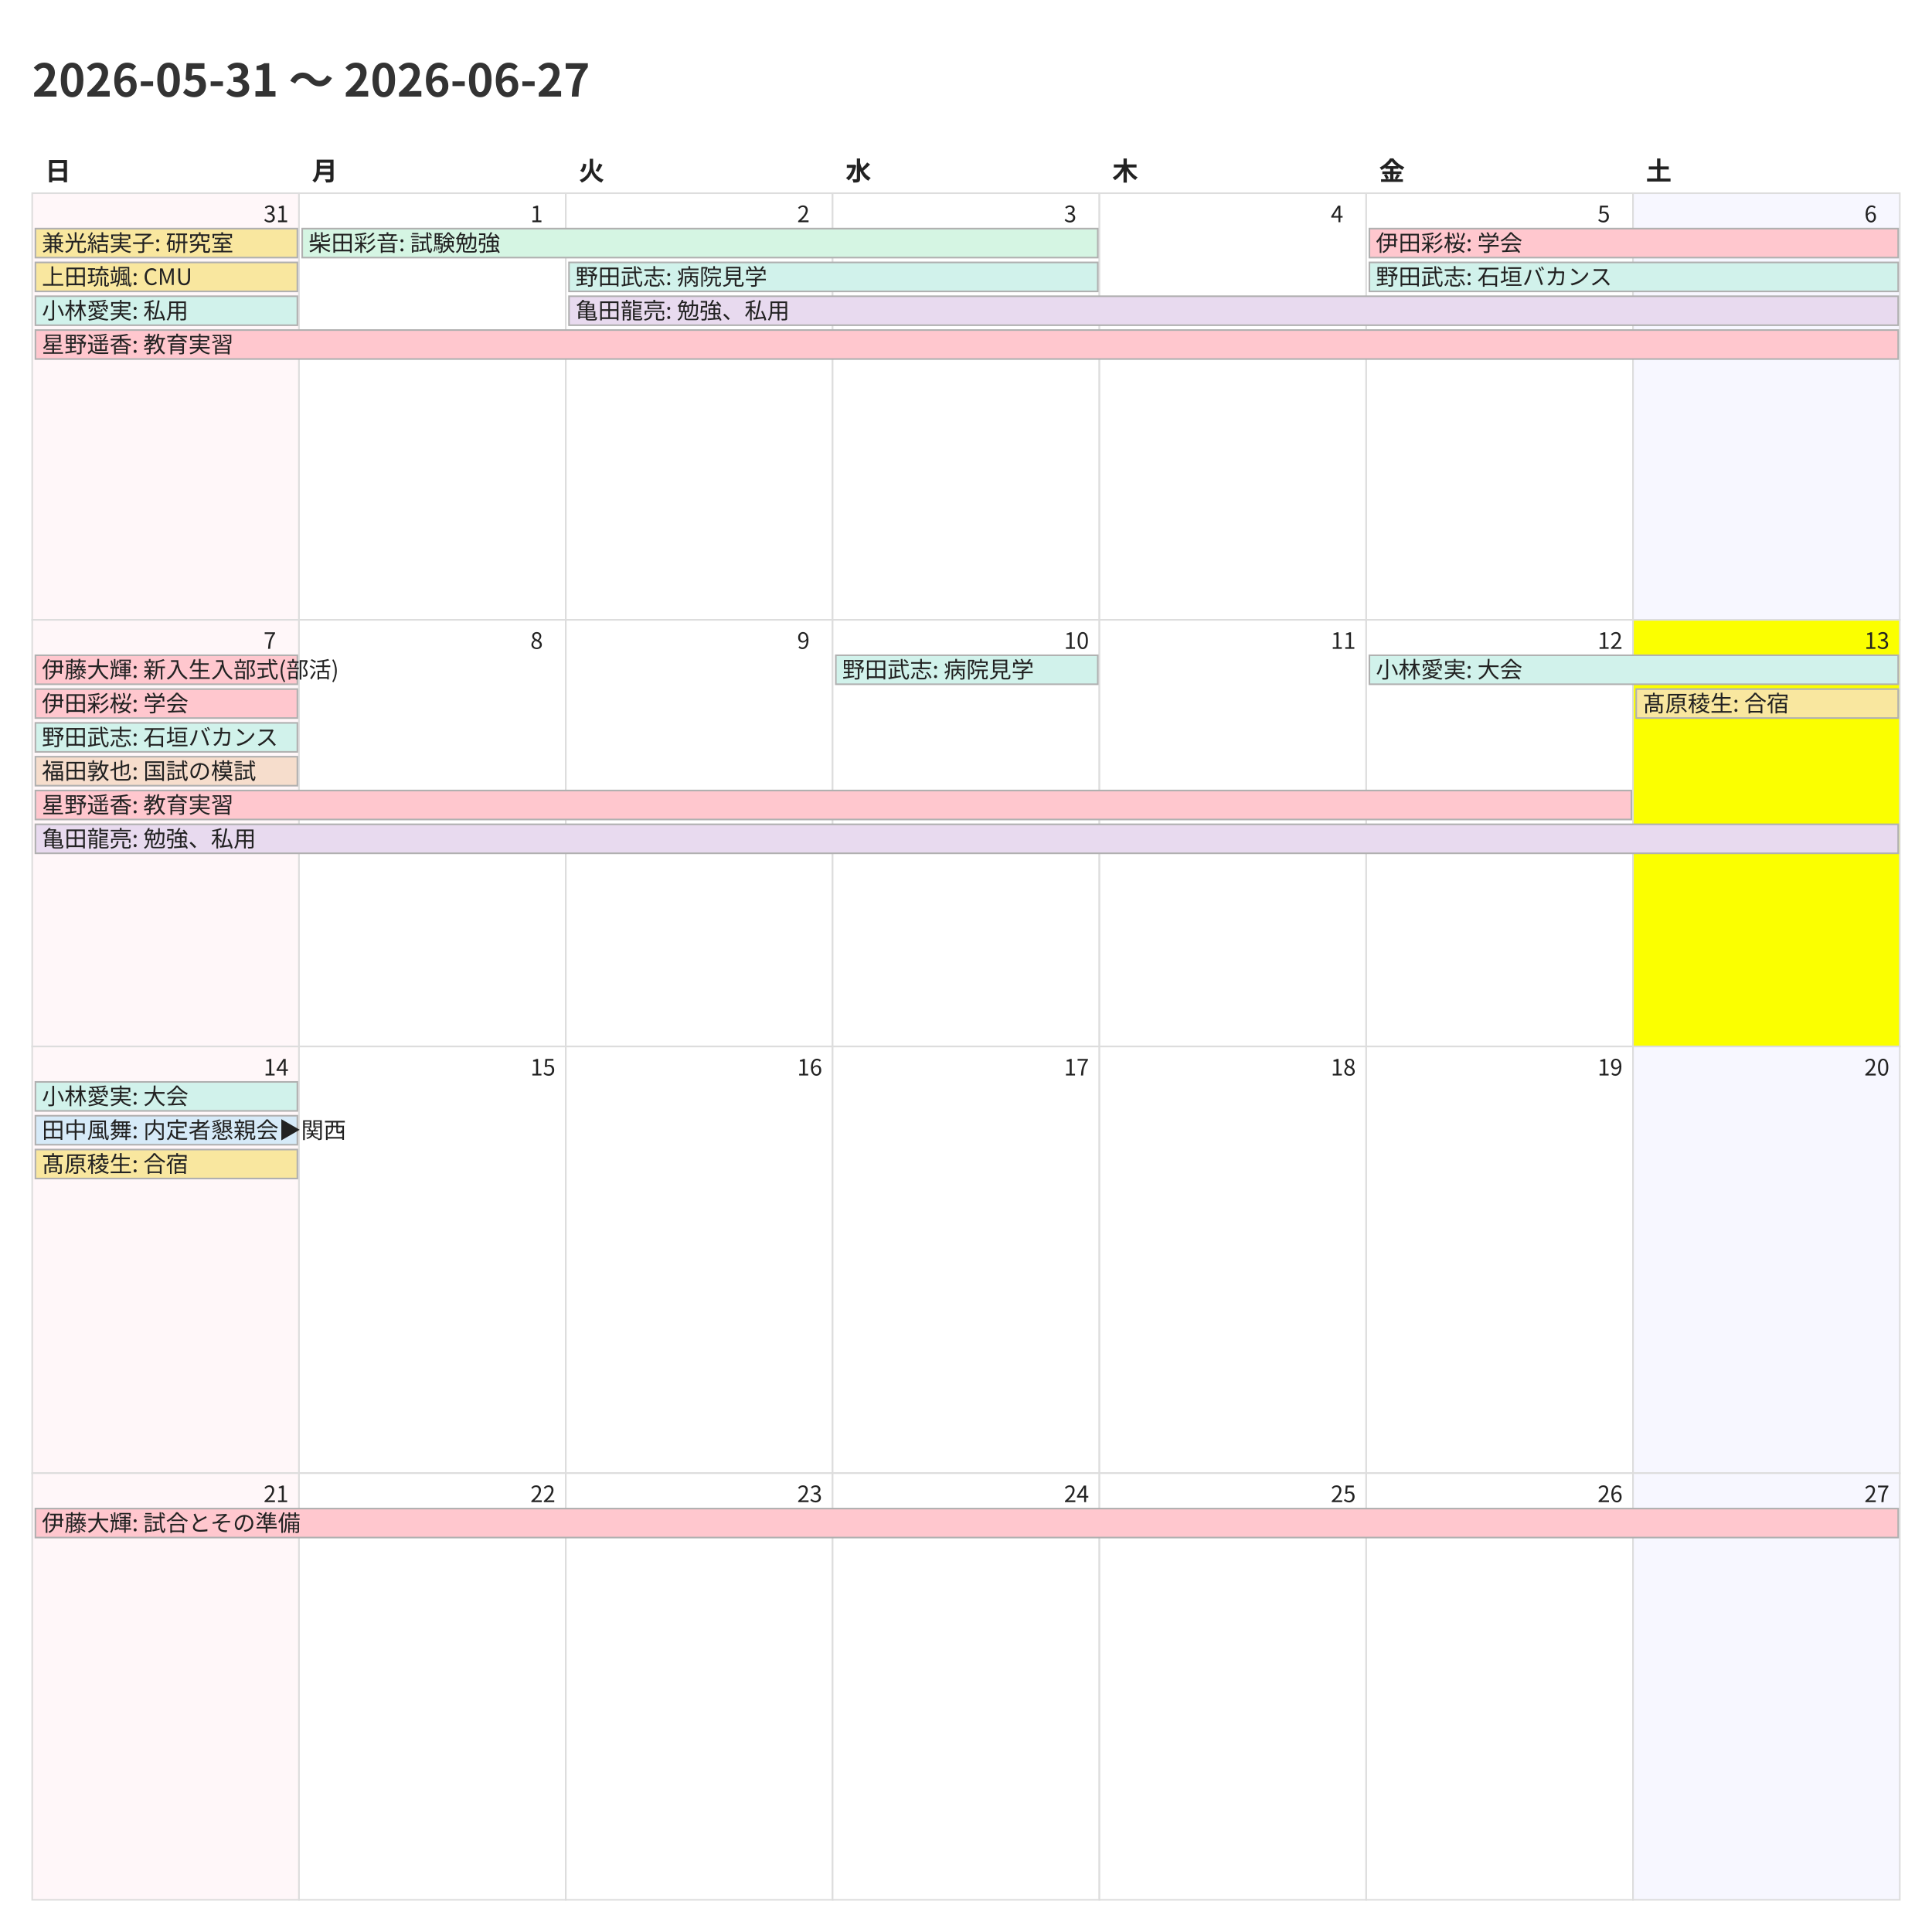
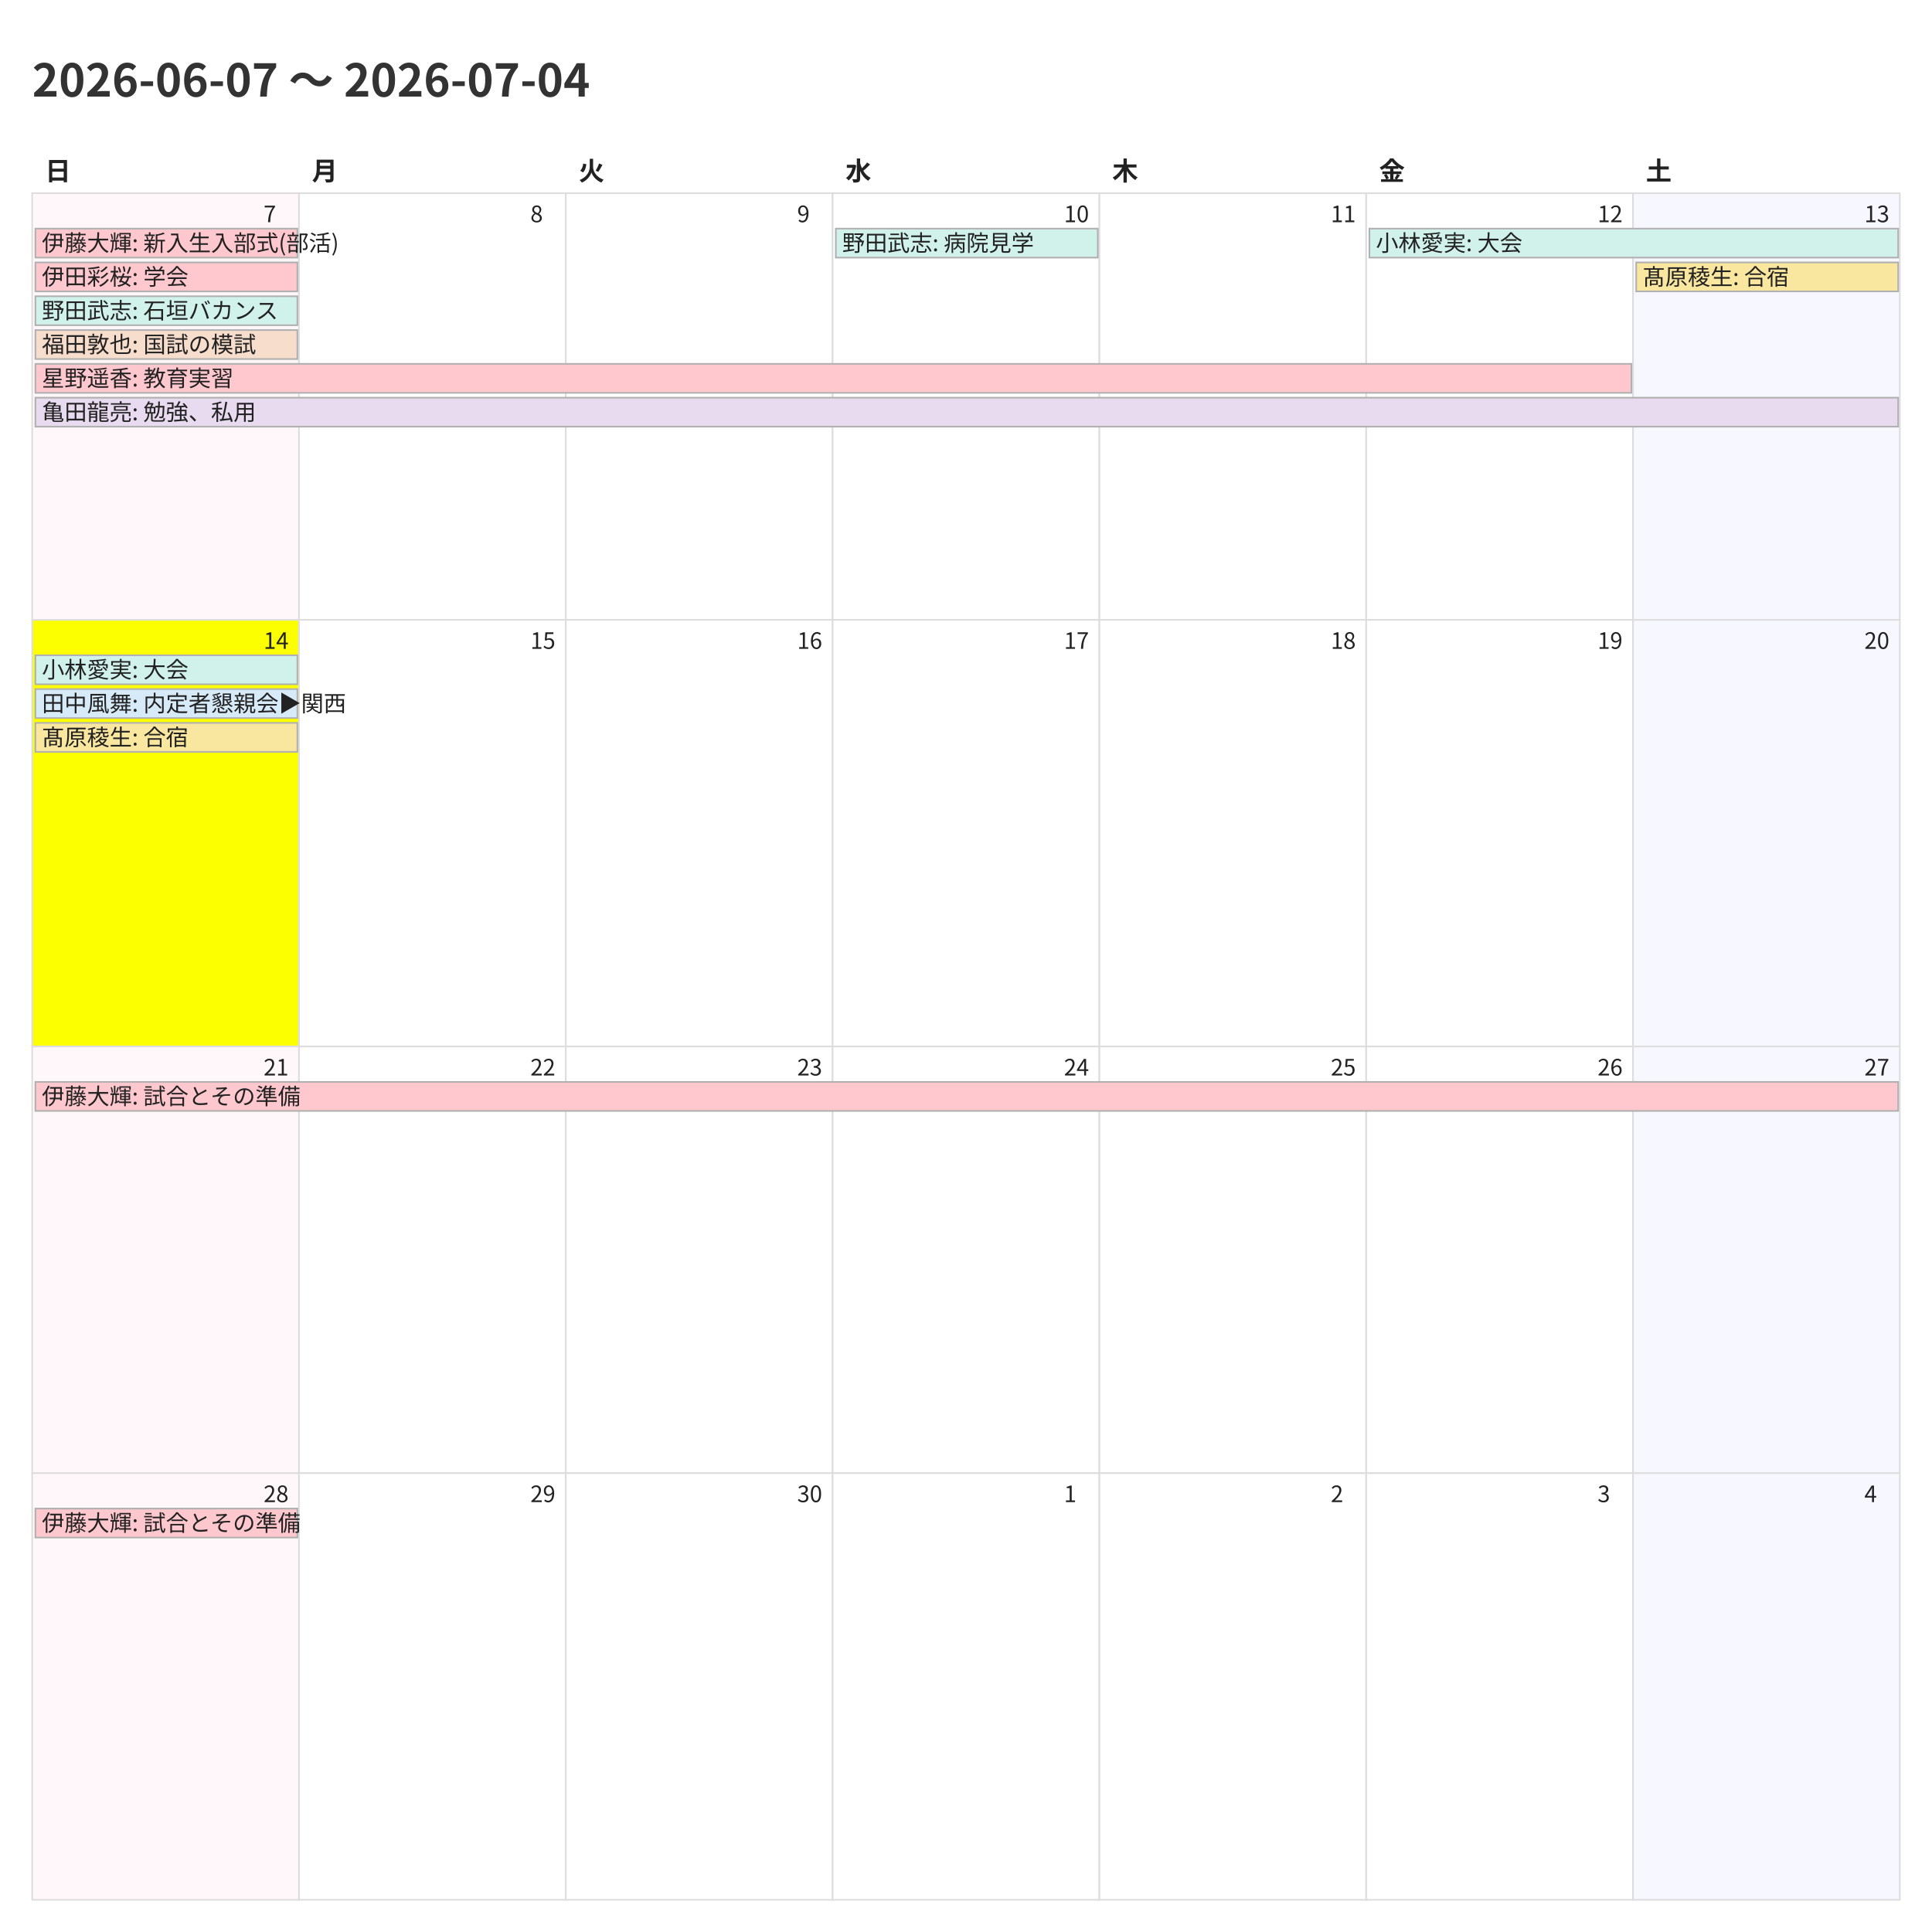
<svg xmlns="http://www.w3.org/2000/svg" width="1200" height="1200">
  <style>
    @charset "UTF-8";
    .title {
      font-family: "Noto Sans CJK JP","Noto Sans JP","IPAexGothic",
                   "Yu Gothic","Hiragino Kaku Gothic ProN",sans-serif;
      font-size: 28px; font-weight: 700; fill: #333;
    }
    .weekday, .day-number, .event {
      font-family: "Noto Sans CJK JP","Noto Sans JP","IPAexGothic",
                   "Yu Gothic","Hiragino Kaku Gothic ProN",sans-serif;
      fill: #222;
    }
    .weekday { font-size: 16px; font-weight: 600; }
    .day-number { font-size: 14px; }
    .event { font-size: 14px; }
    .cell { fill: #fff; stroke: #ddd; }
  </style>
  <rect x="0" y="0" width="1200" height="1200" fill="#fff" />
-   <text class="title" x="20" y="60">2026-05-31 〜 2026-06-27</text>
+   <text class="title" x="20" y="60">2026-06-07 〜 2026-07-04</text>
  <text class="weekday" x="28.0" y="112">日</text>
  <text class="weekday" x="193.714" y="112">月</text>
  <text class="weekday" x="359.429" y="112">火</text>
  <text class="weekday" x="525.143" y="112">水</text>
  <text class="weekday" x="690.857" y="112">木</text>
  <text class="weekday" x="856.571" y="112">金</text>
  <text class="weekday" x="1022.286" y="112">土</text>
  <rect x="20.0" y="120.0" width="165.714" height="265.0" fill="#fff7f9" stroke="#ddd" />
-   <text class="day-number" x="163.714" y="138.0">31</text>
+   <text class="day-number" x="163.714" y="138.0">7</text>
  <rect x="185.714" y="120.0" width="165.714" height="265.0" fill="#ffffff" stroke="#ddd" />
-   <text class="day-number" x="329.429" y="138.0">1</text>
+   <text class="day-number" x="329.429" y="138.0">8</text>
  <rect x="351.429" y="120.0" width="165.714" height="265.0" fill="#ffffff" stroke="#ddd" />
-   <text class="day-number" x="495.143" y="138.0">2</text>
+   <text class="day-number" x="495.143" y="138.0">9</text>
  <rect x="517.143" y="120.0" width="165.714" height="265.0" fill="#ffffff" stroke="#ddd" />
-   <text class="day-number" x="660.857" y="138.0">3</text>
+   <text class="day-number" x="660.857" y="138.0">10</text>
  <rect x="682.857" y="120.0" width="165.714" height="265.0" fill="#ffffff" stroke="#ddd" />
-   <text class="day-number" x="826.571" y="138.0">4</text>
+   <text class="day-number" x="826.571" y="138.0">11</text>
  <rect x="848.571" y="120.0" width="165.714" height="265.0" fill="#ffffff" stroke="#ddd" />
-   <text class="day-number" x="992.286" y="138.0">5</text>
+   <text class="day-number" x="992.286" y="138.0">12</text>
  <rect x="1014.286" y="120.0" width="165.714" height="265.0" fill="#f7f7ff" stroke="#ddd" />
-   <text class="day-number" x="1158.0" y="138.0">6</text>
-   <rect x="20.0" y="385.0" width="165.714" height="265.0" fill="#fff7f9" stroke="#ddd" />
-   <text class="day-number" x="163.714" y="403.0">7</text>
+   <text class="day-number" x="1158.0" y="138.0">13</text>
+   <rect x="20.0" y="385.0" width="165.714" height="265.0" fill="#fbff00" stroke="#ddd" />
+   <text class="day-number" x="163.714" y="403.0">14</text>
  <rect x="185.714" y="385.0" width="165.714" height="265.0" fill="#ffffff" stroke="#ddd" />
-   <text class="day-number" x="329.429" y="403.0">8</text>
+   <text class="day-number" x="329.429" y="403.0">15</text>
  <rect x="351.429" y="385.0" width="165.714" height="265.0" fill="#ffffff" stroke="#ddd" />
-   <text class="day-number" x="495.143" y="403.0">9</text>
+   <text class="day-number" x="495.143" y="403.0">16</text>
  <rect x="517.143" y="385.0" width="165.714" height="265.0" fill="#ffffff" stroke="#ddd" />
-   <text class="day-number" x="660.857" y="403.0">10</text>
+   <text class="day-number" x="660.857" y="403.0">17</text>
  <rect x="682.857" y="385.0" width="165.714" height="265.0" fill="#ffffff" stroke="#ddd" />
-   <text class="day-number" x="826.571" y="403.0">11</text>
+   <text class="day-number" x="826.571" y="403.0">18</text>
  <rect x="848.571" y="385.0" width="165.714" height="265.0" fill="#ffffff" stroke="#ddd" />
-   <text class="day-number" x="992.286" y="403.0">12</text>
-   <rect x="1014.286" y="385.0" width="165.714" height="265.0" fill="#fbff00" stroke="#ddd" />
-   <text class="day-number" x="1158.0" y="403.0">13</text>
+   <text class="day-number" x="992.286" y="403.0">19</text>
+   <rect x="1014.286" y="385.0" width="165.714" height="265.0" fill="#f7f7ff" stroke="#ddd" />
+   <text class="day-number" x="1158.0" y="403.0">20</text>
  <rect x="20.0" y="650.0" width="165.714" height="265.0" fill="#fff7f9" stroke="#ddd" />
-   <text class="day-number" x="163.714" y="668.0">14</text>
+   <text class="day-number" x="163.714" y="668.0">21</text>
  <rect x="185.714" y="650.0" width="165.714" height="265.0" fill="#ffffff" stroke="#ddd" />
-   <text class="day-number" x="329.429" y="668.0">15</text>
+   <text class="day-number" x="329.429" y="668.0">22</text>
  <rect x="351.429" y="650.0" width="165.714" height="265.0" fill="#ffffff" stroke="#ddd" />
-   <text class="day-number" x="495.143" y="668.0">16</text>
+   <text class="day-number" x="495.143" y="668.0">23</text>
  <rect x="517.143" y="650.0" width="165.714" height="265.0" fill="#ffffff" stroke="#ddd" />
-   <text class="day-number" x="660.857" y="668.0">17</text>
+   <text class="day-number" x="660.857" y="668.0">24</text>
  <rect x="682.857" y="650.0" width="165.714" height="265.0" fill="#ffffff" stroke="#ddd" />
-   <text class="day-number" x="826.571" y="668.0">18</text>
+   <text class="day-number" x="826.571" y="668.0">25</text>
  <rect x="848.571" y="650.0" width="165.714" height="265.0" fill="#ffffff" stroke="#ddd" />
-   <text class="day-number" x="992.286" y="668.0">19</text>
+   <text class="day-number" x="992.286" y="668.0">26</text>
  <rect x="1014.286" y="650.0" width="165.714" height="265.0" fill="#f7f7ff" stroke="#ddd" />
-   <text class="day-number" x="1158.0" y="668.0">20</text>
+   <text class="day-number" x="1158.0" y="668.0">27</text>
  <rect x="20.0" y="915.0" width="165.714" height="265.0" fill="#fff7f9" stroke="#ddd" />
-   <text class="day-number" x="163.714" y="933.0">21</text>
+   <text class="day-number" x="163.714" y="933.0">28</text>
  <rect x="185.714" y="915.0" width="165.714" height="265.0" fill="#ffffff" stroke="#ddd" />
-   <text class="day-number" x="329.429" y="933.0">22</text>
+   <text class="day-number" x="329.429" y="933.0">29</text>
  <rect x="351.429" y="915.0" width="165.714" height="265.0" fill="#ffffff" stroke="#ddd" />
-   <text class="day-number" x="495.143" y="933.0">23</text>
+   <text class="day-number" x="495.143" y="933.0">30</text>
  <rect x="517.143" y="915.0" width="165.714" height="265.0" fill="#ffffff" stroke="#ddd" />
-   <text class="day-number" x="660.857" y="933.0">24</text>
+   <text class="day-number" x="660.857" y="933.0">1</text>
  <rect x="682.857" y="915.0" width="165.714" height="265.0" fill="#ffffff" stroke="#ddd" />
-   <text class="day-number" x="826.571" y="933.0">25</text>
+   <text class="day-number" x="826.571" y="933.0">2</text>
  <rect x="848.571" y="915.0" width="165.714" height="265.0" fill="#ffffff" stroke="#ddd" />
-   <text class="day-number" x="992.286" y="933.0">26</text>
+   <text class="day-number" x="992.286" y="933.0">3</text>
  <rect x="1014.286" y="915.0" width="165.714" height="265.0" fill="#f7f7ff" stroke="#ddd" />
-   <text class="day-number" x="1158.0" y="933.0">27</text>
-   <rect x="22.0" y="142.0" width="162.714" height="18" fill="#f9e79f" stroke="#b0b0b0" />
-   <text class="event" x="26.0" y="156.0">兼光結実子: 研究室</text>
-   <rect x="22.0" y="163.0" width="162.714" height="18" fill="#f9e79f" stroke="#b0b0b0" />
-   <text class="event" x="26.0" y="177.0">上田琉颯: CMU</text>
+   <text class="day-number" x="1158.0" y="933.0">4</text>
+   <rect x="22.0" y="142.0" width="162.714" height="18" fill="#ffc7ce" stroke="#b0b0b0" />
+   <text class="event" x="26.0" y="156.0">伊藤大輝: 新入生入部式(部活)</text>
+   <rect x="22.0" y="163.0" width="162.714" height="18" fill="#ffc7ce" stroke="#b0b0b0" />
+   <text class="event" x="26.0" y="177.0">伊田彩桜: 学会</text>
  <rect x="22.0" y="184.0" width="162.714" height="18" fill="#d1f2eb" stroke="#b0b0b0" />
-   <text class="event" x="26.0" y="198.0">小林愛実: 私用</text>
-   <rect x="22.0" y="205.0" width="1157.0" height="18" fill="#ffc7ce" stroke="#b0b0b0" />
-   <text class="event" x="26.0" y="219.0">星野遥香: 教育実習</text>
-   <rect x="187.714" y="142.0" width="494.143" height="18" fill="#d5f5e3" stroke="#b0b0b0" />
-   <text class="event" x="191.714" y="156.0">柴田彩音: 試験勉強</text>
-   <rect x="353.429" y="163.0" width="328.429" height="18" fill="#d1f2eb" stroke="#b0b0b0" />
-   <text class="event" x="357.429" y="177.0">野田武志: 病院見学</text>
-   <rect x="353.429" y="184.0" width="825.571" height="18" fill="#e8daef" stroke="#b0b0b0" />
-   <text class="event" x="357.429" y="198.0">亀田龍亮: 勉強、私用</text>
-   <rect x="850.571" y="142.0" width="328.429" height="18" fill="#ffc7ce" stroke="#b0b0b0" />
-   <text class="event" x="854.571" y="156.0">伊田彩桜: 学会</text>
-   <rect x="850.571" y="163.0" width="328.429" height="18" fill="#d1f2eb" stroke="#b0b0b0" />
-   <text class="event" x="854.571" y="177.0">野田武志: 石垣バカンス</text>
-   <rect x="22.0" y="407.0" width="162.714" height="18" fill="#ffc7ce" stroke="#b0b0b0" />
-   <text class="event" x="26.0" y="421.0">伊藤大輝: 新入生入部式(部活)</text>
-   <rect x="22.0" y="428.0" width="162.714" height="18" fill="#ffc7ce" stroke="#b0b0b0" />
-   <text class="event" x="26.0" y="442.0">伊田彩桜: 学会</text>
-   <rect x="22.0" y="449.0" width="162.714" height="18" fill="#d1f2eb" stroke="#b0b0b0" />
-   <text class="event" x="26.0" y="463.0">野田武志: 石垣バカンス</text>
-   <rect x="22.0" y="470.0" width="162.714" height="18" fill="#f6ddcc" stroke="#b0b0b0" />
-   <text class="event" x="26.0" y="484.0">福田敦也: 国試の模試</text>
-   <rect x="22.0" y="491.0" width="991.286" height="18" fill="#ffc7ce" stroke="#b0b0b0" />
-   <text class="event" x="26.0" y="505.0">星野遥香: 教育実習</text>
-   <rect x="22.0" y="512.0" width="1157.0" height="18" fill="#e8daef" stroke="#b0b0b0" />
-   <text class="event" x="26.0" y="526.0">亀田龍亮: 勉強、私用</text>
-   <rect x="519.143" y="407.0" width="162.714" height="18" fill="#d1f2eb" stroke="#b0b0b0" />
-   <text class="event" x="523.143" y="421.0">野田武志: 病院見学</text>
-   <rect x="850.571" y="407.0" width="328.429" height="18" fill="#d1f2eb" stroke="#b0b0b0" />
-   <text class="event" x="854.571" y="421.0">小林愛実: 大会</text>
-   <rect x="1016.286" y="428.0" width="162.714" height="18" fill="#f9e79f" stroke="#b0b0b0" />
-   <text class="event" x="1020.286" y="442.0">髙原稜生: 合宿</text>
-   <rect x="22.0" y="672.0" width="162.714" height="18" fill="#d1f2eb" stroke="#b0b0b0" />
-   <text class="event" x="26.0" y="686.0">小林愛実: 大会</text>
-   <rect x="22.0" y="693.0" width="162.714" height="18" fill="#d6eaf8" stroke="#b0b0b0" />
-   <text class="event" x="26.0" y="707.0">田中風舞: 内定者懇親会▶︎関西</text>
-   <rect x="22.0" y="714.0" width="162.714" height="18" fill="#f9e79f" stroke="#b0b0b0" />
-   <text class="event" x="26.0" y="728.0">髙原稜生: 合宿</text>
-   <rect x="22.0" y="937.0" width="1157.0" height="18" fill="#ffc7ce" stroke="#b0b0b0" />
+   <text class="event" x="26.0" y="198.0">野田武志: 石垣バカンス</text>
+   <rect x="22.0" y="205.0" width="162.714" height="18" fill="#f6ddcc" stroke="#b0b0b0" />
+   <text class="event" x="26.0" y="219.0">福田敦也: 国試の模試</text>
+   <rect x="22.0" y="226.0" width="991.286" height="18" fill="#ffc7ce" stroke="#b0b0b0" />
+   <text class="event" x="26.0" y="240.0">星野遥香: 教育実習</text>
+   <rect x="22.0" y="247.0" width="1157.0" height="18" fill="#e8daef" stroke="#b0b0b0" />
+   <text class="event" x="26.0" y="261.0">亀田龍亮: 勉強、私用</text>
+   <rect x="519.143" y="142.0" width="162.714" height="18" fill="#d1f2eb" stroke="#b0b0b0" />
+   <text class="event" x="523.143" y="156.0">野田武志: 病院見学</text>
+   <rect x="850.571" y="142.0" width="328.429" height="18" fill="#d1f2eb" stroke="#b0b0b0" />
+   <text class="event" x="854.571" y="156.0">小林愛実: 大会</text>
+   <rect x="1016.286" y="163.0" width="162.714" height="18" fill="#f9e79f" stroke="#b0b0b0" />
+   <text class="event" x="1020.286" y="177.0">髙原稜生: 合宿</text>
+   <rect x="22.0" y="407.0" width="162.714" height="18" fill="#d1f2eb" stroke="#b0b0b0" />
+   <text class="event" x="26.0" y="421.0">小林愛実: 大会</text>
+   <rect x="22.0" y="428.0" width="162.714" height="18" fill="#d6eaf8" stroke="#b0b0b0" />
+   <text class="event" x="26.0" y="442.0">田中風舞: 内定者懇親会▶︎関西</text>
+   <rect x="22.0" y="449.0" width="162.714" height="18" fill="#f9e79f" stroke="#b0b0b0" />
+   <text class="event" x="26.0" y="463.0">髙原稜生: 合宿</text>
+   <rect x="22.0" y="672.0" width="1157.0" height="18" fill="#ffc7ce" stroke="#b0b0b0" />
+   <text class="event" x="26.0" y="686.0">伊藤大輝: 試合とその準備</text>
+   <rect x="22.0" y="937.0" width="162.714" height="18" fill="#ffc7ce" stroke="#b0b0b0" />
  <text class="event" x="26.0" y="951.0">伊藤大輝: 試合とその準備</text>
</svg>
